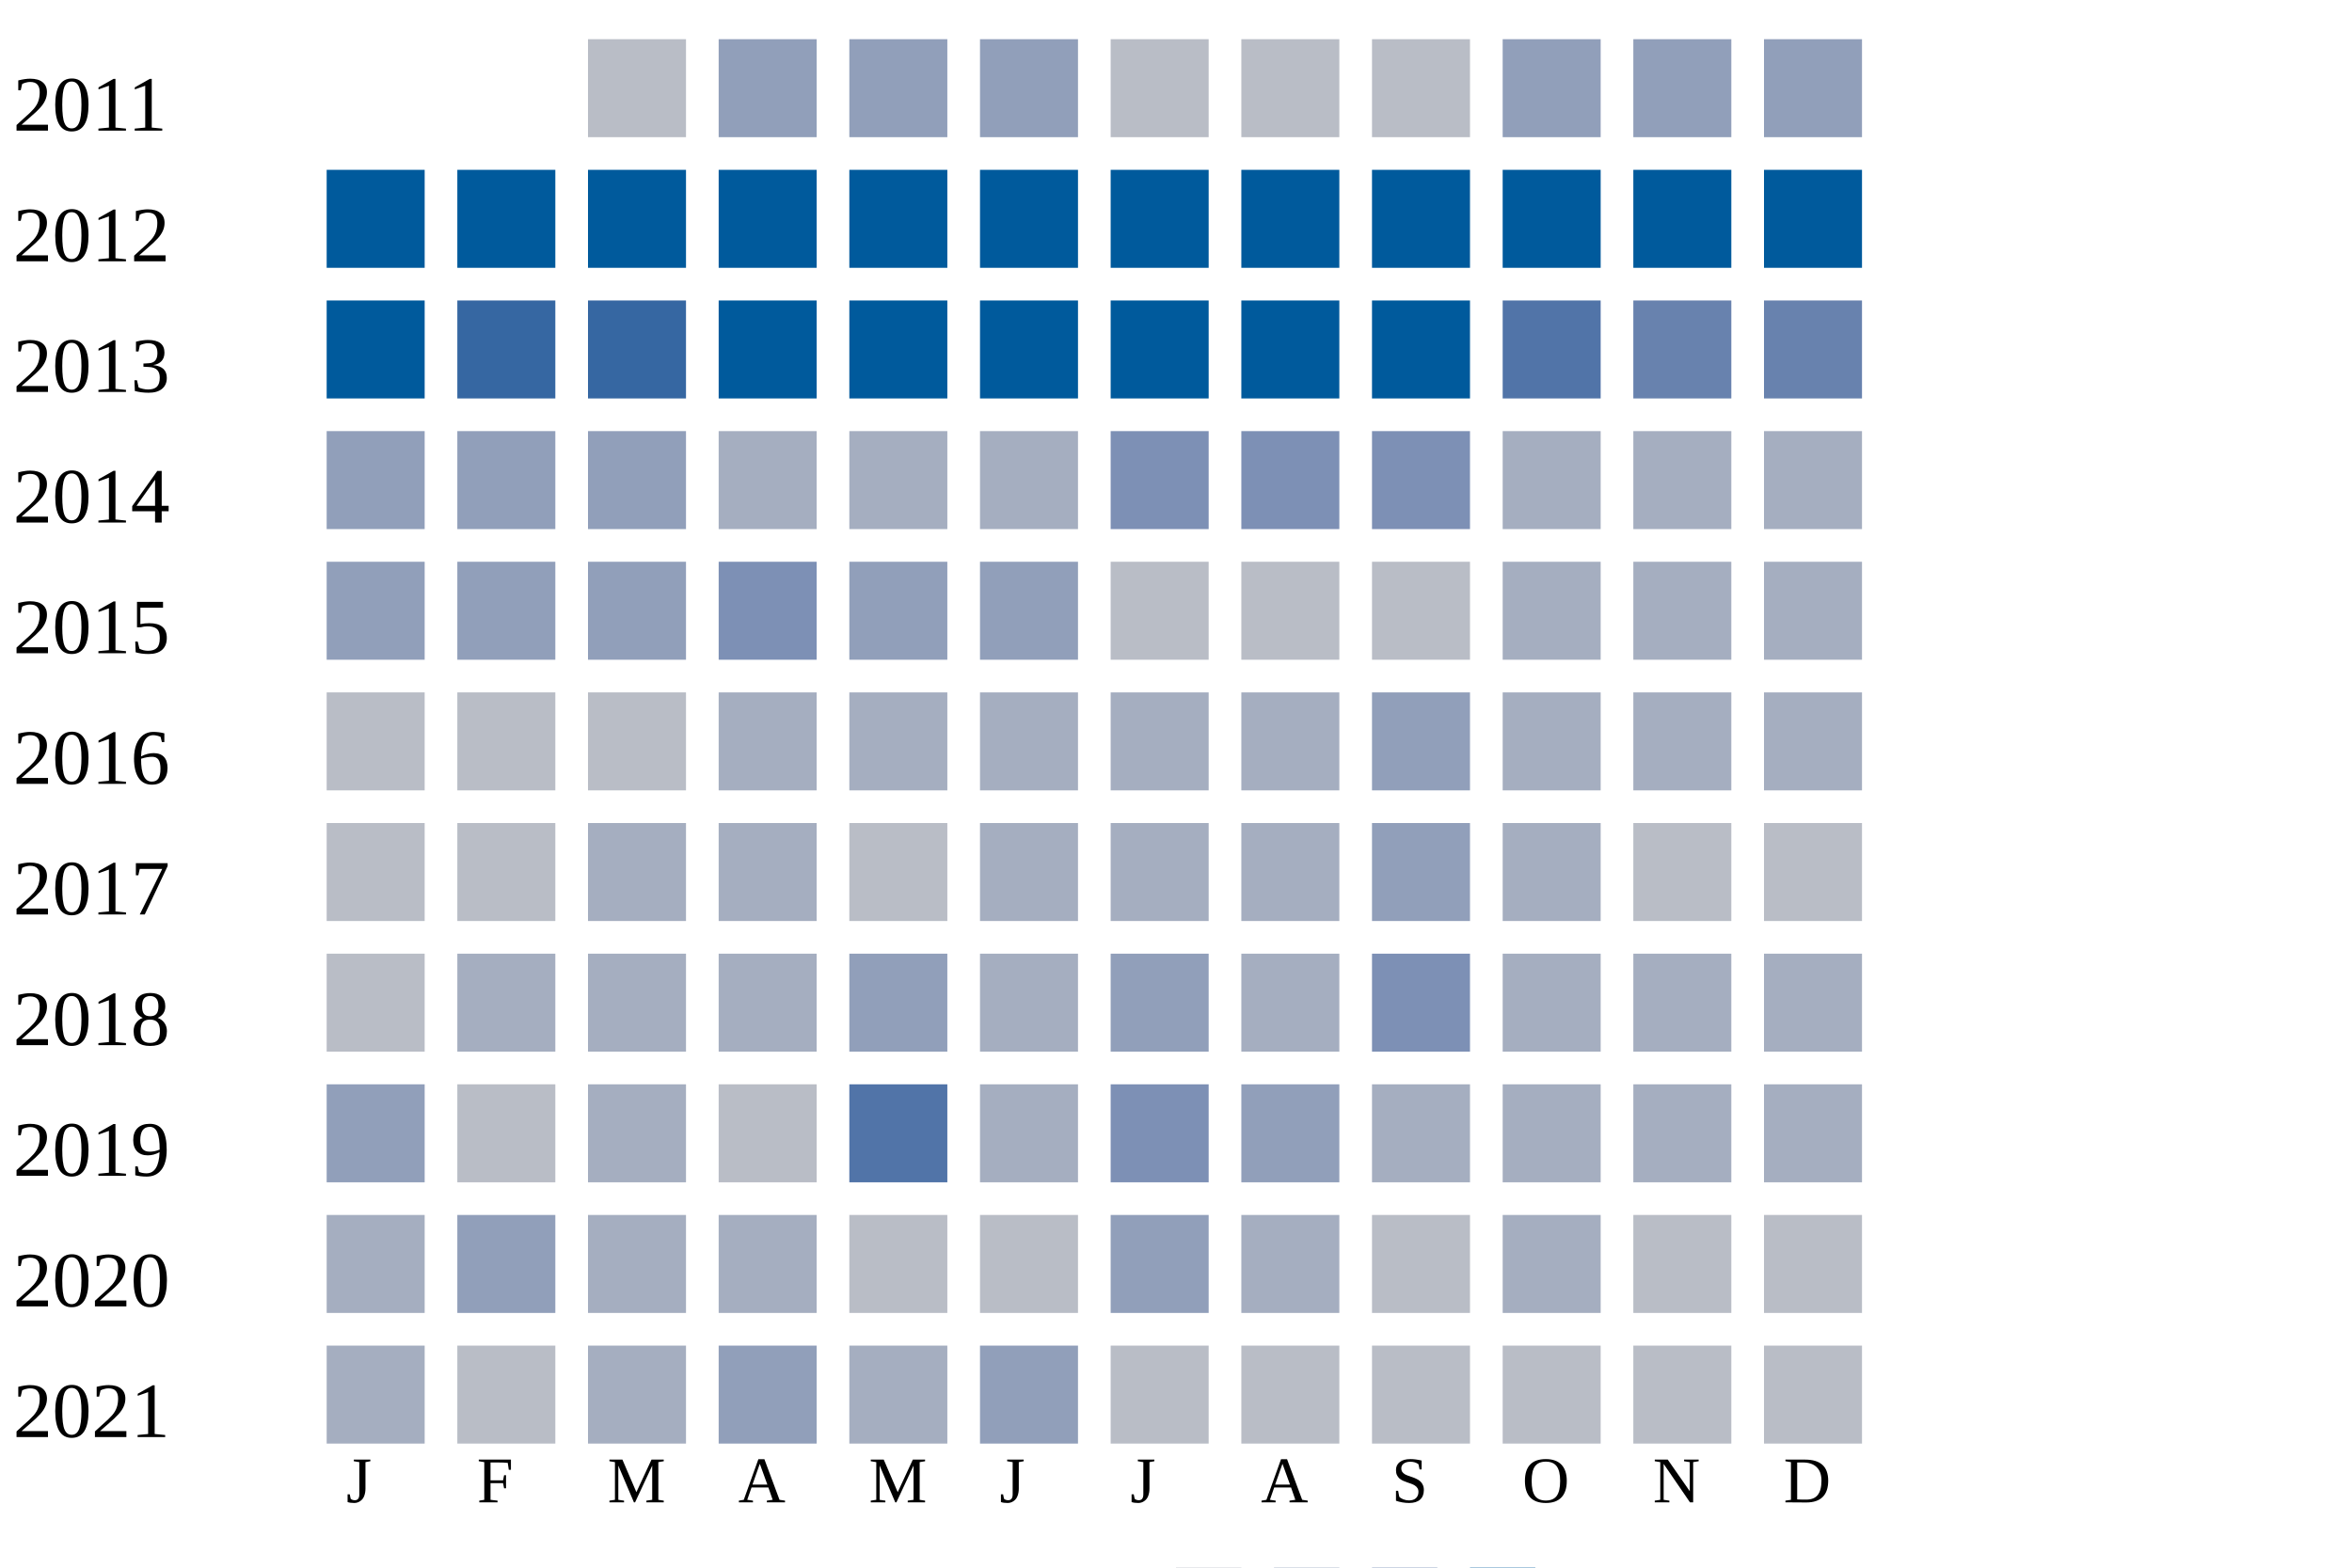
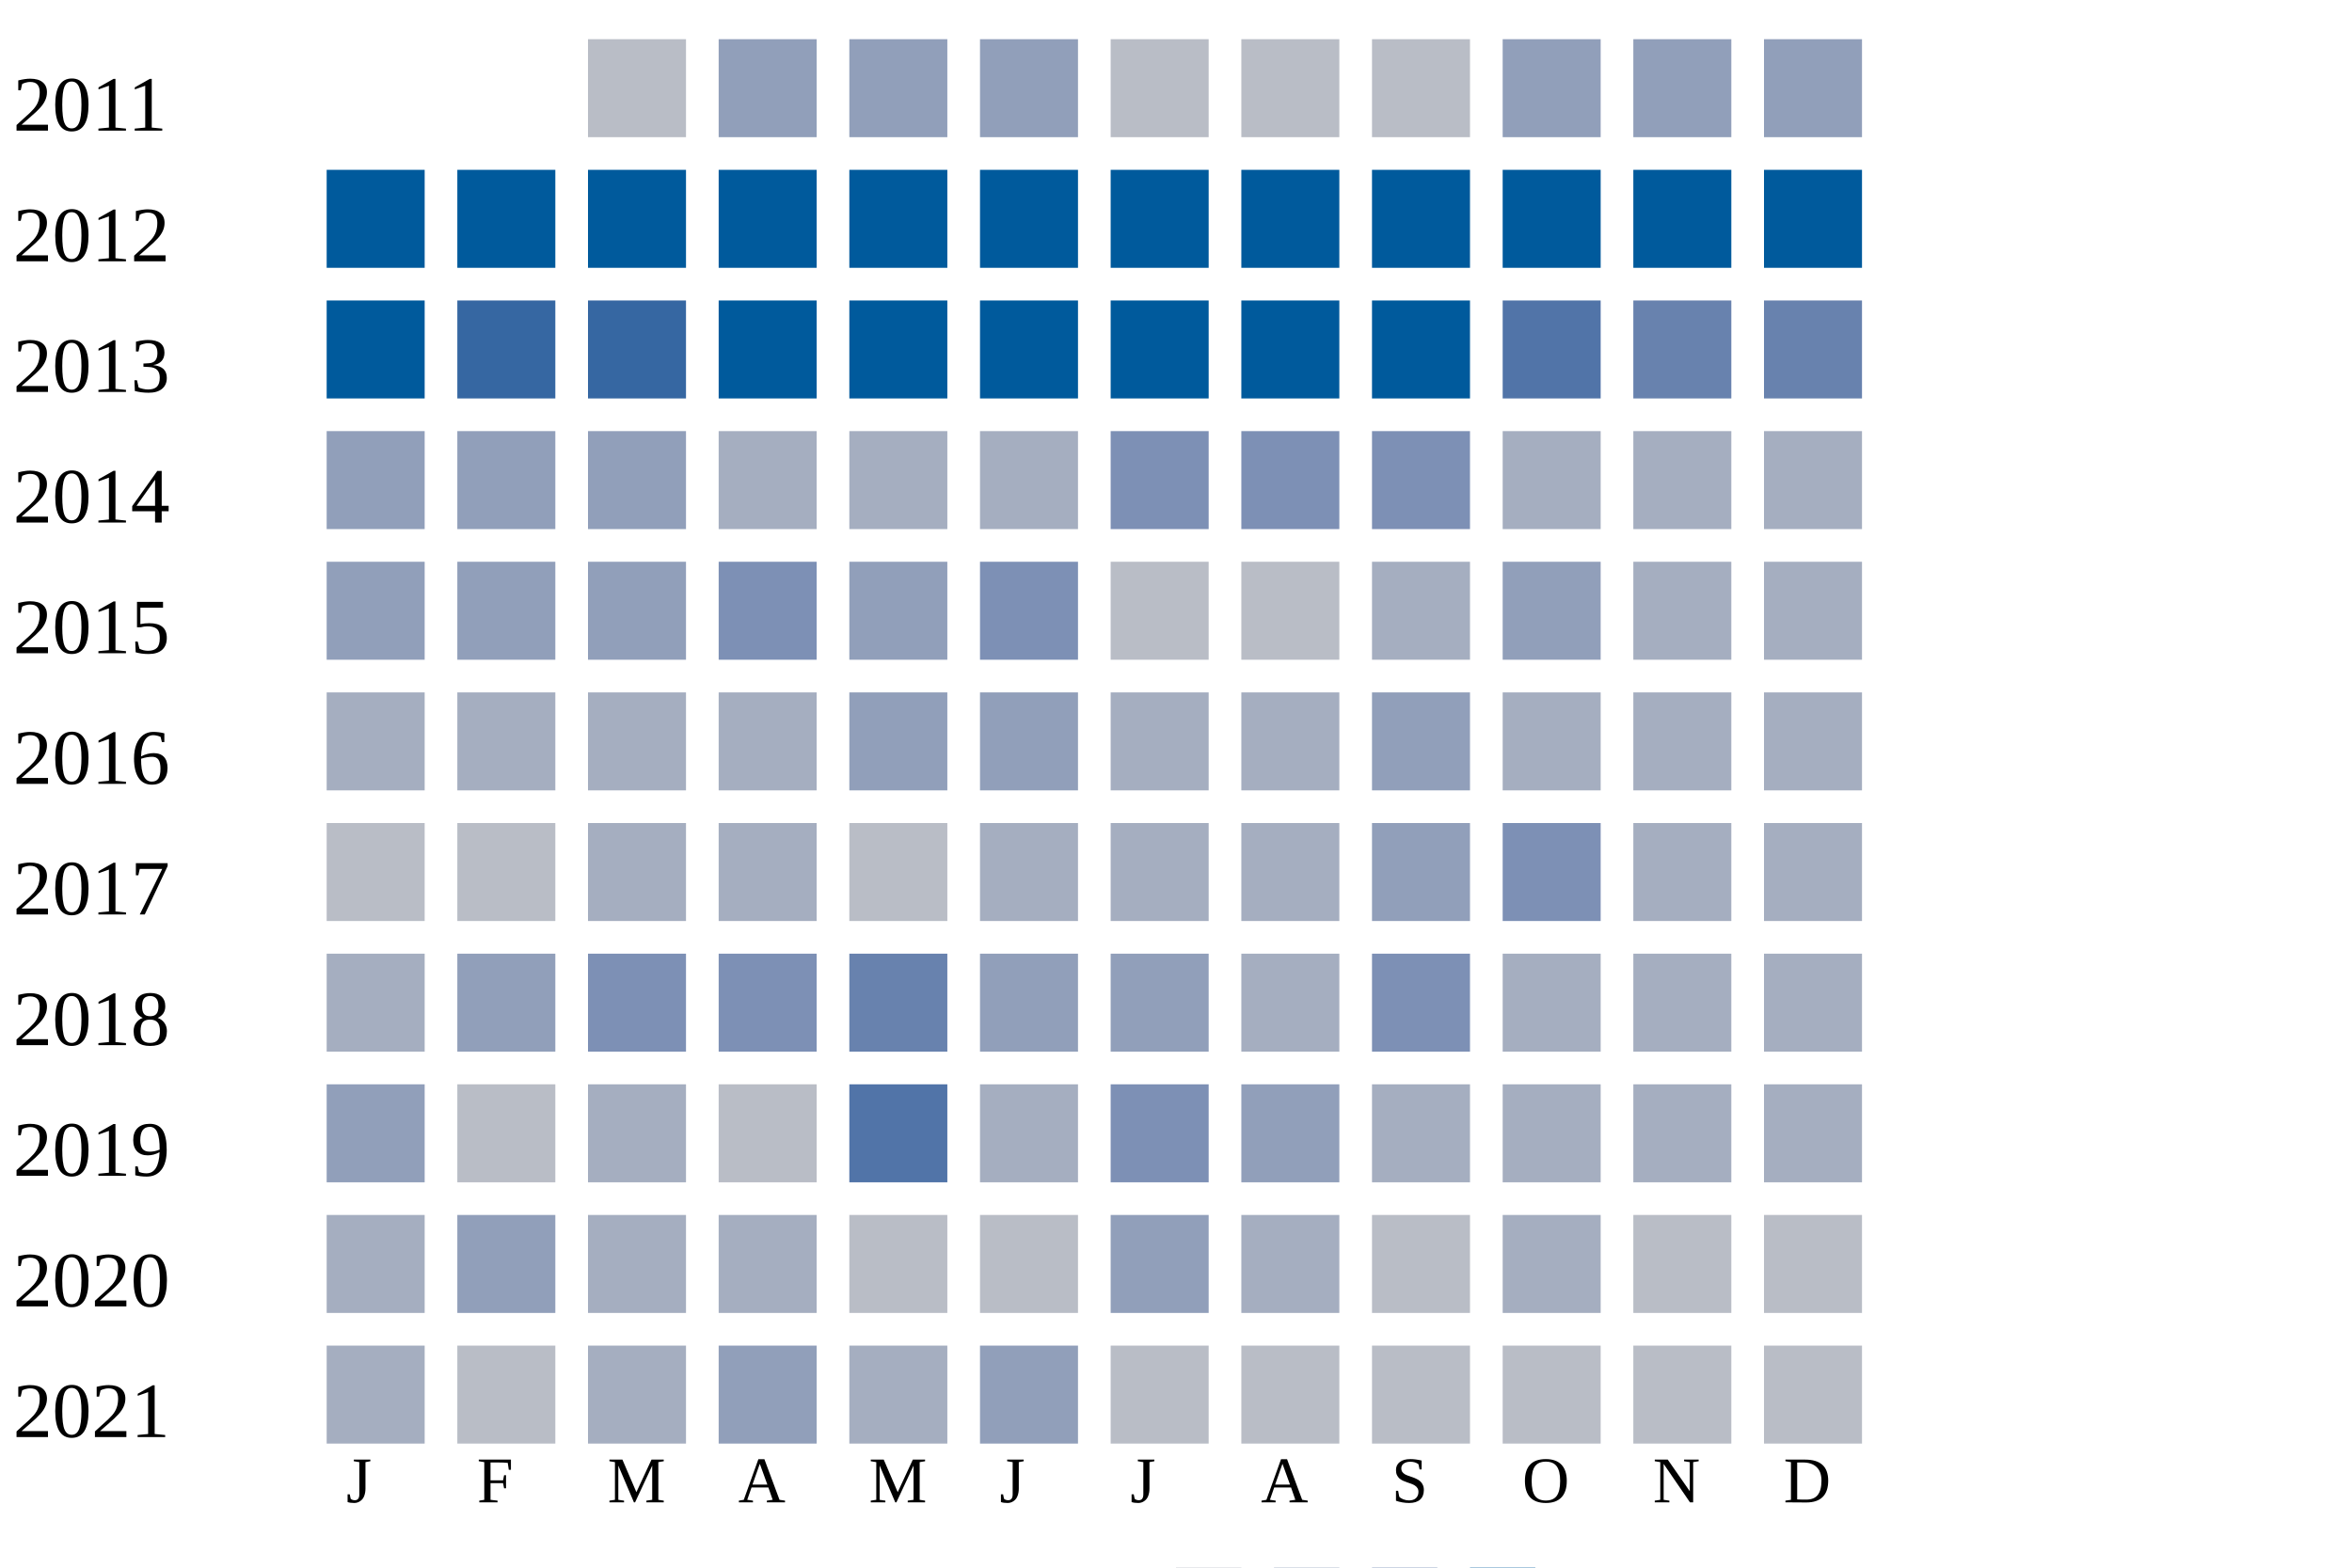
<svg xmlns="http://www.w3.org/2000/svg" width="360" height="240">
  <g transform="translate(0 0)">
    <text x="2" y="20">2011</text>
    <rect x="90" y="6" width="15" height="15" fill="#b9bdc6" />
    <rect x="110" y="6" width="15" height="15" fill="#919fba" />
    <rect x="130" y="6" width="15" height="15" fill="#919fba" />
    <rect x="150" y="6" width="15" height="15" fill="#919fba" />
    <rect x="170" y="6" width="15" height="15" fill="#b9bdc6" />
    <rect x="190" y="6" width="15" height="15" fill="#b9bdc6" />
    <rect x="210" y="6" width="15" height="15" fill="#b9bdc6" />
    <rect x="230" y="6" width="15" height="15" fill="#919fba" />
    <rect x="250" y="6" width="15" height="15" fill="#919fba" />
    <rect x="270" y="6" width="15" height="15" fill="#919fba" />
  </g>
  <g transform="translate(0 20)">
    <text x="2" y="20">2012</text>
    <rect x="50" y="6" width="15" height="15" fill="#005a9c" />
    <rect x="70" y="6" width="15" height="15" fill="#005a9c" />
    <rect x="90" y="6" width="15" height="15" fill="#005a9c" />
    <rect x="110" y="6" width="15" height="15" fill="#005a9c" />
    <rect x="130" y="6" width="15" height="15" fill="#005a9c" />
    <rect x="150" y="6" width="15" height="15" fill="#005a9c" />
    <rect x="170" y="6" width="15" height="15" fill="#005a9c" />
    <rect x="190" y="6" width="15" height="15" fill="#005a9c" />
    <rect x="210" y="6" width="15" height="15" fill="#005a9c" />
    <rect x="230" y="6" width="15" height="15" fill="#005a9c" />
    <rect x="250" y="6" width="15" height="15" fill="#005a9c" />
    <rect x="270" y="6" width="15" height="15" fill="#005a9c" />
  </g>
  <g transform="translate(0 40)">
    <text x="2" y="20">2013</text>
    <rect x="50" y="6" width="15" height="15" fill="#005a9c" />
    <rect x="70" y="6" width="15" height="15" fill="#3667a2" />
    <rect x="90" y="6" width="15" height="15" fill="#3667a2" />
    <rect x="110" y="6" width="15" height="15" fill="#005a9c" />
    <rect x="130" y="6" width="15" height="15" fill="#005a9c" />
    <rect x="150" y="6" width="15" height="15" fill="#005a9c" />
    <rect x="170" y="6" width="15" height="15" fill="#005a9c" />
    <rect x="190" y="6" width="15" height="15" fill="#005a9c" />
    <rect x="210" y="6" width="15" height="15" fill="#005a9c" />
    <rect x="230" y="6" width="15" height="15" fill="#5174a8" />
    <rect x="250" y="6" width="15" height="15" fill="#6882ae" />
    <rect x="270" y="6" width="15" height="15" fill="#6882ae" />
  </g>
  <g transform="translate(0 60)">
    <text x="2" y="20">2014</text>
    <rect x="50" y="6" width="15" height="15" fill="#919fba" />
    <rect x="70" y="6" width="15" height="15" fill="#919fba" />
    <rect x="90" y="6" width="15" height="15" fill="#919fba" />
    <rect x="110" y="6" width="15" height="15" fill="#a5aec0" />
    <rect x="130" y="6" width="15" height="15" fill="#a5aec0" />
    <rect x="150" y="6" width="15" height="15" fill="#a5aec0" />
    <rect x="170" y="6" width="15" height="15" fill="#7d90b5" />
    <rect x="190" y="6" width="15" height="15" fill="#7d90b5" />
    <rect x="210" y="6" width="15" height="15" fill="#7d90b5" />
    <rect x="230" y="6" width="15" height="15" fill="#a5aec0" />
    <rect x="250" y="6" width="15" height="15" fill="#a5aec0" />
    <rect x="270" y="6" width="15" height="15" fill="#a5aec0" />
  </g>
  <g transform="translate(0 80)">
    <text x="2" y="20">2015</text>
    <rect x="50" y="6" width="15" height="15" fill="#919fba" />
    <rect x="70" y="6" width="15" height="15" fill="#919fba" />
    <rect x="90" y="6" width="15" height="15" fill="#919fba" />
    <rect x="110" y="6" width="15" height="15" fill="#7d90b5" />
    <rect x="130" y="6" width="15" height="15" fill="#919fba" />
-     <rect x="150" y="6" width="15" height="15" fill="#919fba" />
+     <rect x="150" y="6" width="15" height="15" fill="#7d90b5" />
    <rect x="170" y="6" width="15" height="15" fill="#b9bdc6" />
    <rect x="190" y="6" width="15" height="15" fill="#b9bdc6" />
-     <rect x="210" y="6" width="15" height="15" fill="#b9bdc6" />
-     <rect x="230" y="6" width="15" height="15" fill="#a5aec0" />
+     <rect x="210" y="6" width="15" height="15" fill="#a5aec0" />
+     <rect x="230" y="6" width="15" height="15" fill="#919fba" />
    <rect x="250" y="6" width="15" height="15" fill="#a5aec0" />
    <rect x="270" y="6" width="15" height="15" fill="#a5aec0" />
  </g>
  <g transform="translate(0 100)">
    <text x="2" y="20">2016</text>
-     <rect x="50" y="6" width="15" height="15" fill="#b9bdc6" />
-     <rect x="70" y="6" width="15" height="15" fill="#b9bdc6" />
-     <rect x="90" y="6" width="15" height="15" fill="#b9bdc6" />
+     <rect x="50" y="6" width="15" height="15" fill="#a5aec0" />
+     <rect x="70" y="6" width="15" height="15" fill="#a5aec0" />
+     <rect x="90" y="6" width="15" height="15" fill="#a5aec0" />
    <rect x="110" y="6" width="15" height="15" fill="#a5aec0" />
-     <rect x="130" y="6" width="15" height="15" fill="#a5aec0" />
-     <rect x="150" y="6" width="15" height="15" fill="#a5aec0" />
+     <rect x="130" y="6" width="15" height="15" fill="#919fba" />
+     <rect x="150" y="6" width="15" height="15" fill="#919fba" />
    <rect x="170" y="6" width="15" height="15" fill="#a5aec0" />
    <rect x="190" y="6" width="15" height="15" fill="#a5aec0" />
    <rect x="210" y="6" width="15" height="15" fill="#919fba" />
    <rect x="230" y="6" width="15" height="15" fill="#a5aec0" />
    <rect x="250" y="6" width="15" height="15" fill="#a5aec0" />
    <rect x="270" y="6" width="15" height="15" fill="#a5aec0" />
  </g>
  <g transform="translate(0 120)">
    <text x="2" y="20">2017</text>
    <rect x="50" y="6" width="15" height="15" fill="#b9bdc6" />
    <rect x="70" y="6" width="15" height="15" fill="#b9bdc6" />
    <rect x="90" y="6" width="15" height="15" fill="#a5aec0" />
    <rect x="110" y="6" width="15" height="15" fill="#a5aec0" />
    <rect x="130" y="6" width="15" height="15" fill="#b9bdc6" />
    <rect x="150" y="6" width="15" height="15" fill="#a5aec0" />
    <rect x="170" y="6" width="15" height="15" fill="#a5aec0" />
    <rect x="190" y="6" width="15" height="15" fill="#a5aec0" />
    <rect x="210" y="6" width="15" height="15" fill="#919fba" />
-     <rect x="230" y="6" width="15" height="15" fill="#a5aec0" />
-     <rect x="250" y="6" width="15" height="15" fill="#b9bdc6" />
-     <rect x="270" y="6" width="15" height="15" fill="#b9bdc6" />
+     <rect x="230" y="6" width="15" height="15" fill="#7d90b5" />
+     <rect x="250" y="6" width="15" height="15" fill="#a5aec0" />
+     <rect x="270" y="6" width="15" height="15" fill="#a5aec0" />
  </g>
  <g transform="translate(0 140)">
    <text x="2" y="20">2018</text>
-     <rect x="50" y="6" width="15" height="15" fill="#b9bdc6" />
-     <rect x="70" y="6" width="15" height="15" fill="#a5aec0" />
-     <rect x="90" y="6" width="15" height="15" fill="#a5aec0" />
-     <rect x="110" y="6" width="15" height="15" fill="#a5aec0" />
-     <rect x="130" y="6" width="15" height="15" fill="#919fba" />
-     <rect x="150" y="6" width="15" height="15" fill="#a5aec0" />
+     <rect x="50" y="6" width="15" height="15" fill="#a5aec0" />
+     <rect x="70" y="6" width="15" height="15" fill="#919fba" />
+     <rect x="90" y="6" width="15" height="15" fill="#7d90b5" />
+     <rect x="110" y="6" width="15" height="15" fill="#7d90b5" />
+     <rect x="130" y="6" width="15" height="15" fill="#6882ae" />
+     <rect x="150" y="6" width="15" height="15" fill="#919fba" />
    <rect x="170" y="6" width="15" height="15" fill="#919fba" />
    <rect x="190" y="6" width="15" height="15" fill="#a5aec0" />
    <rect x="210" y="6" width="15" height="15" fill="#7d90b5" />
    <rect x="230" y="6" width="15" height="15" fill="#a5aec0" />
    <rect x="250" y="6" width="15" height="15" fill="#a5aec0" />
    <rect x="270" y="6" width="15" height="15" fill="#a5aec0" />
  </g>
  <g transform="translate(0 160)">
    <text x="2" y="20">2019</text>
    <rect x="50" y="6" width="15" height="15" fill="#919fba" />
    <rect x="70" y="6" width="15" height="15" fill="#b9bdc6" />
    <rect x="90" y="6" width="15" height="15" fill="#a5aec0" />
    <rect x="110" y="6" width="15" height="15" fill="#b9bdc6" />
    <rect x="130" y="6" width="15" height="15" fill="#5174a8" />
    <rect x="150" y="6" width="15" height="15" fill="#a5aec0" />
    <rect x="170" y="6" width="15" height="15" fill="#7d90b5" />
    <rect x="190" y="6" width="15" height="15" fill="#919fba" />
    <rect x="210" y="6" width="15" height="15" fill="#a5aec0" />
    <rect x="230" y="6" width="15" height="15" fill="#a5aec0" />
    <rect x="250" y="6" width="15" height="15" fill="#a5aec0" />
    <rect x="270" y="6" width="15" height="15" fill="#a5aec0" />
  </g>
  <g transform="translate(0 180)">
    <text x="2" y="20">2020</text>
    <rect x="50" y="6" width="15" height="15" fill="#a5aec0" />
    <rect x="70" y="6" width="15" height="15" fill="#919fba" />
    <rect x="90" y="6" width="15" height="15" fill="#a5aec0" />
    <rect x="110" y="6" width="15" height="15" fill="#a5aec0" />
    <rect x="130" y="6" width="15" height="15" fill="#b9bdc6" />
    <rect x="150" y="6" width="15" height="15" fill="#b9bdc6" />
    <rect x="170" y="6" width="15" height="15" fill="#919fba" />
    <rect x="190" y="6" width="15" height="15" fill="#a5aec0" />
    <rect x="210" y="6" width="15" height="15" fill="#b9bdc6" />
    <rect x="230" y="6" width="15" height="15" fill="#a5aec0" />
    <rect x="250" y="6" width="15" height="15" fill="#b9bdc6" />
    <rect x="270" y="6" width="15" height="15" fill="#b9bdc6" />
  </g>
  <g transform="translate(0 200)">
    <text x="2" y="20">2021</text>
    <rect x="50" y="6" width="15" height="15" fill="#a5aec0" />
    <rect x="70" y="6" width="15" height="15" fill="#b9bdc6" />
    <rect x="90" y="6" width="15" height="15" fill="#a5aec0" />
    <rect x="110" y="6" width="15" height="15" fill="#919fba" />
    <rect x="130" y="6" width="15" height="15" fill="#a5aec0" />
    <rect x="150" y="6" width="15" height="15" fill="#919fba" />
    <rect x="170" y="6" width="15" height="15" fill="#b9bdc6" />
    <rect x="190" y="6" width="15" height="15" fill="#b9bdc6" />
    <rect x="210" y="6" width="15" height="15" fill="#b9bdc6" />
    <rect x="230" y="6" width="15" height="15" fill="#b9bdc6" />
    <rect x="250" y="6" width="15" height="15" fill="#b9bdc6" />
    <rect x="270" y="6" width="15" height="15" fill="#b9bdc6" />
  </g>
  <text style="font-size: 10px; text-align: center" x="53" y="230">J</text>
  <text style="font-size: 10px; text-align: center" x="73" y="230">F</text>
  <text style="font-size: 10px; text-align: center" x="93" y="230">M</text>
  <text style="font-size: 10px; text-align: center" x="113" y="230">A</text>
  <text style="font-size: 10px; text-align: center" x="133" y="230">M</text>
  <text style="font-size: 10px; text-align: center" x="153" y="230">J</text>
  <text style="font-size: 10px; text-align: center" x="173" y="230">J</text>
  <text style="font-size: 10px; text-align: center" x="193" y="230">A</text>
  <text style="font-size: 10px; text-align: center" x="213" y="230">S</text>
  <text style="font-size: 10px; text-align: center" x="233" y="230">O</text>
  <text style="font-size: 10px; text-align: center" x="253" y="230">N</text>
  <text style="font-size: 10px; text-align: center" x="273" y="230">D</text>
  <text style="font-size: 10px;" x="155" y="249">Less</text>
  <rect fill="#b9bdc6" width="10" height="10" x="180" y="240" />
  <rect fill="#919fba" width="10" height="10" x="195" y="240" />
  <rect fill="#6882ae" width="10" height="10" x="210" y="240" />
  <rect fill="#005a9c" width="10" height="10" x="225" y="240" />
  <text x="240" y="249" style="font-size: 10px;">More</text>
</svg>
